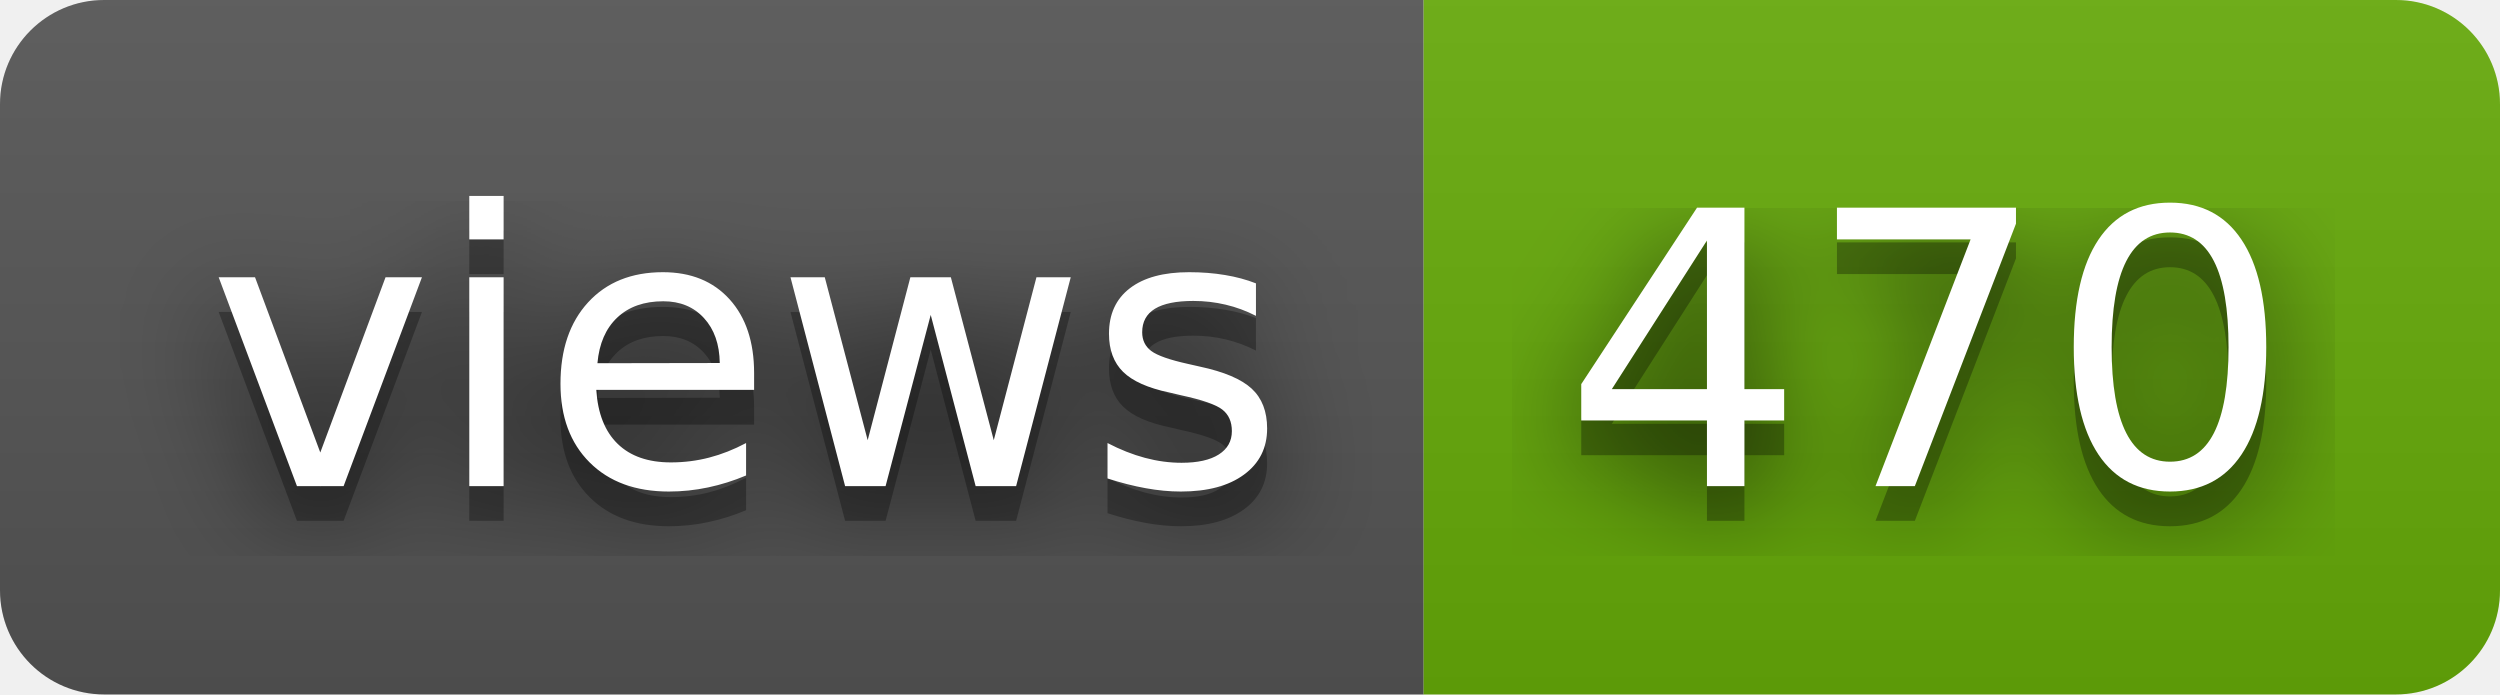
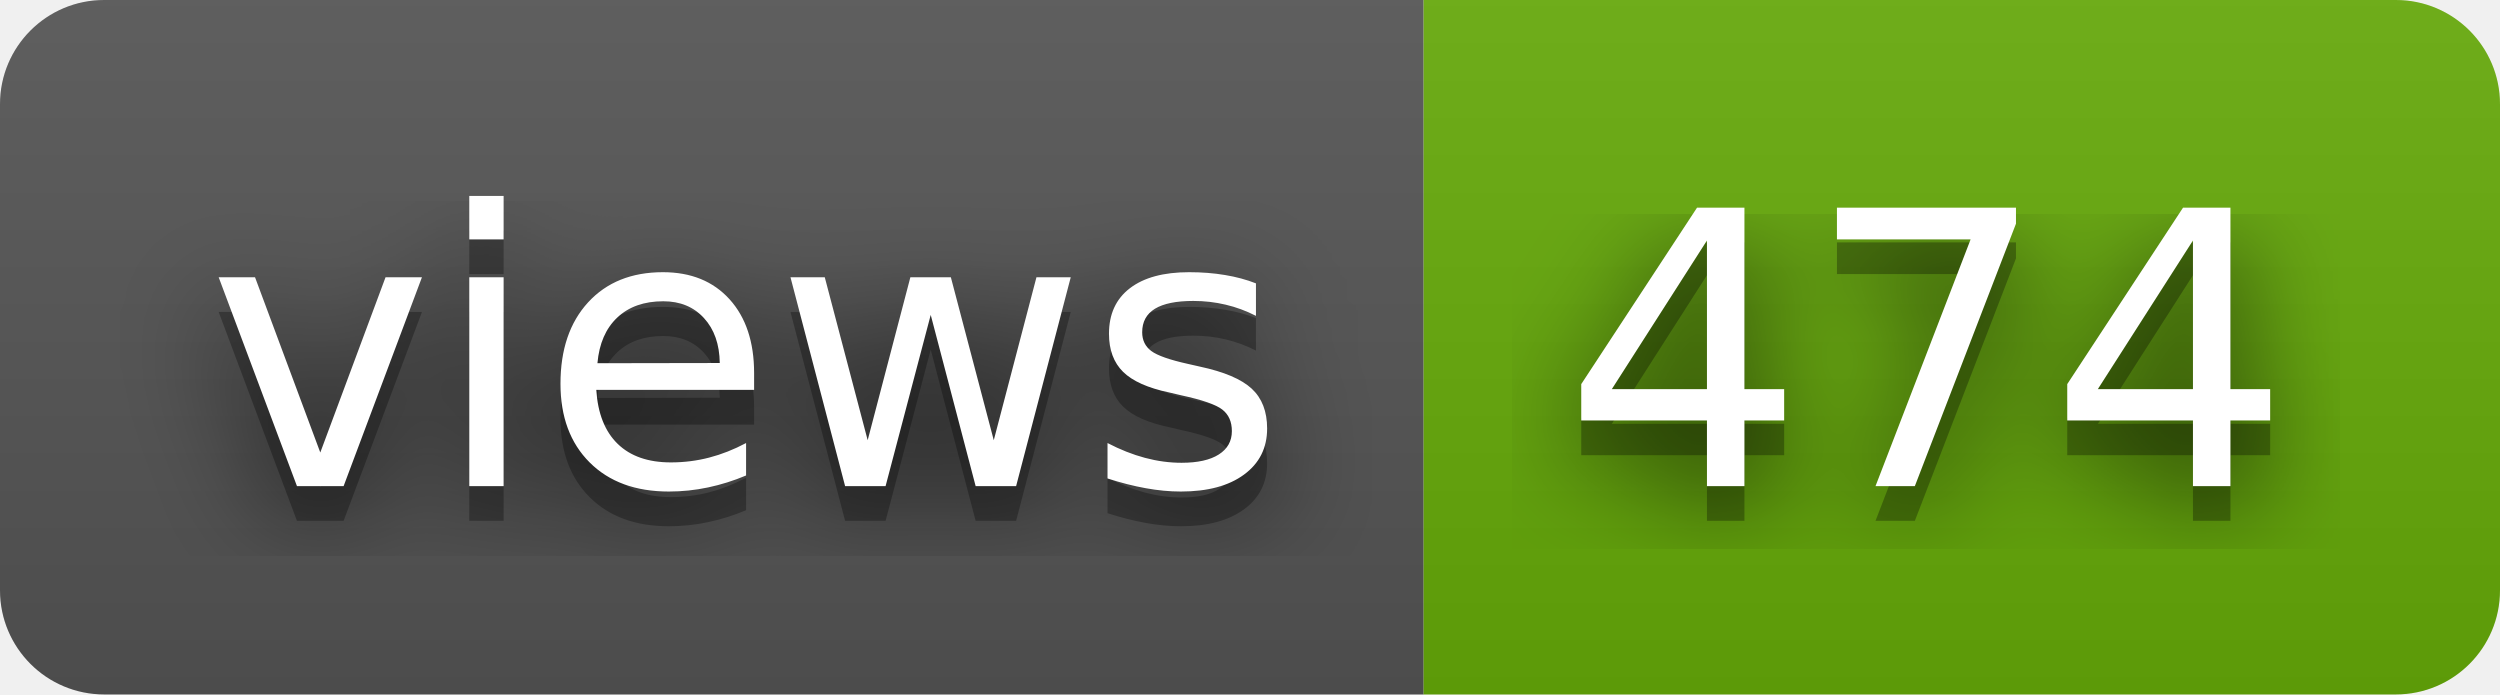
- <svg xmlns="http://www.w3.org/2000/svg" width="72" height="20" role="img" aria-label="views: 470">
+ <svg xmlns="http://www.w3.org/2000/svg" width="72" height="20" role="img" aria-label="views: 474">
  <filter id="blur">
    <feGaussianBlur stdDeviation="16" />
  </filter>
  <linearGradient id="s" x2="0" y2="100%">
    <stop offset="0" stop-color="#bbb" stop-opacity=".1" />
    <stop offset="1" stop-opacity=".1" />
  </linearGradient>
  <clipPath id="r">
    <rect width="72" height="20" rx="3" />
  </clipPath>
  <g clip-path="url(#r)">
    <rect width="41" height="20" fill="#555" />
    <rect x="41" width="31" height="20" fill="#67ac09" />
    <rect width="72" height="20" fill="url(#s)" />
  </g>
  <g fill="#fff" text-anchor="middle" font-family="Verdana,Geneva,DejaVu Sans,sans-serif" text-rendering="geometricPrecision" font-size="110">
    <g transform="scale(.1)">
      <g aria-hidden="true" fill="#010101">
        <text x="215" y="150" fill-opacity=".8" filter="url(#blur)" textLength="310">views</text>
        <text x="215" y="150" fill-opacity=".3" textLength="310">views</text>
      </g>
      <text x="215" y="140" textLength="310">views</text>
    </g>
    <g transform="scale(.1)">
      <g aria-hidden="true" fill="#010101">
-         <text x="555" y="150" fill-opacity=".8" filter="url(#blur)" textLength="210">470</text>
-         <text x="555" y="150" fill-opacity=".3" textLength="210">470</text>
+         <text x="555" y="150" fill-opacity=".8" filter="url(#blur)" textLength="210">474</text>
+         <text x="555" y="150" fill-opacity=".3" textLength="210">474</text>
      </g>
-       <text x="555" y="140" textLength="210">470</text>
+       <text x="555" y="140" textLength="210">474</text>
    </g>
  </g>
</svg>
